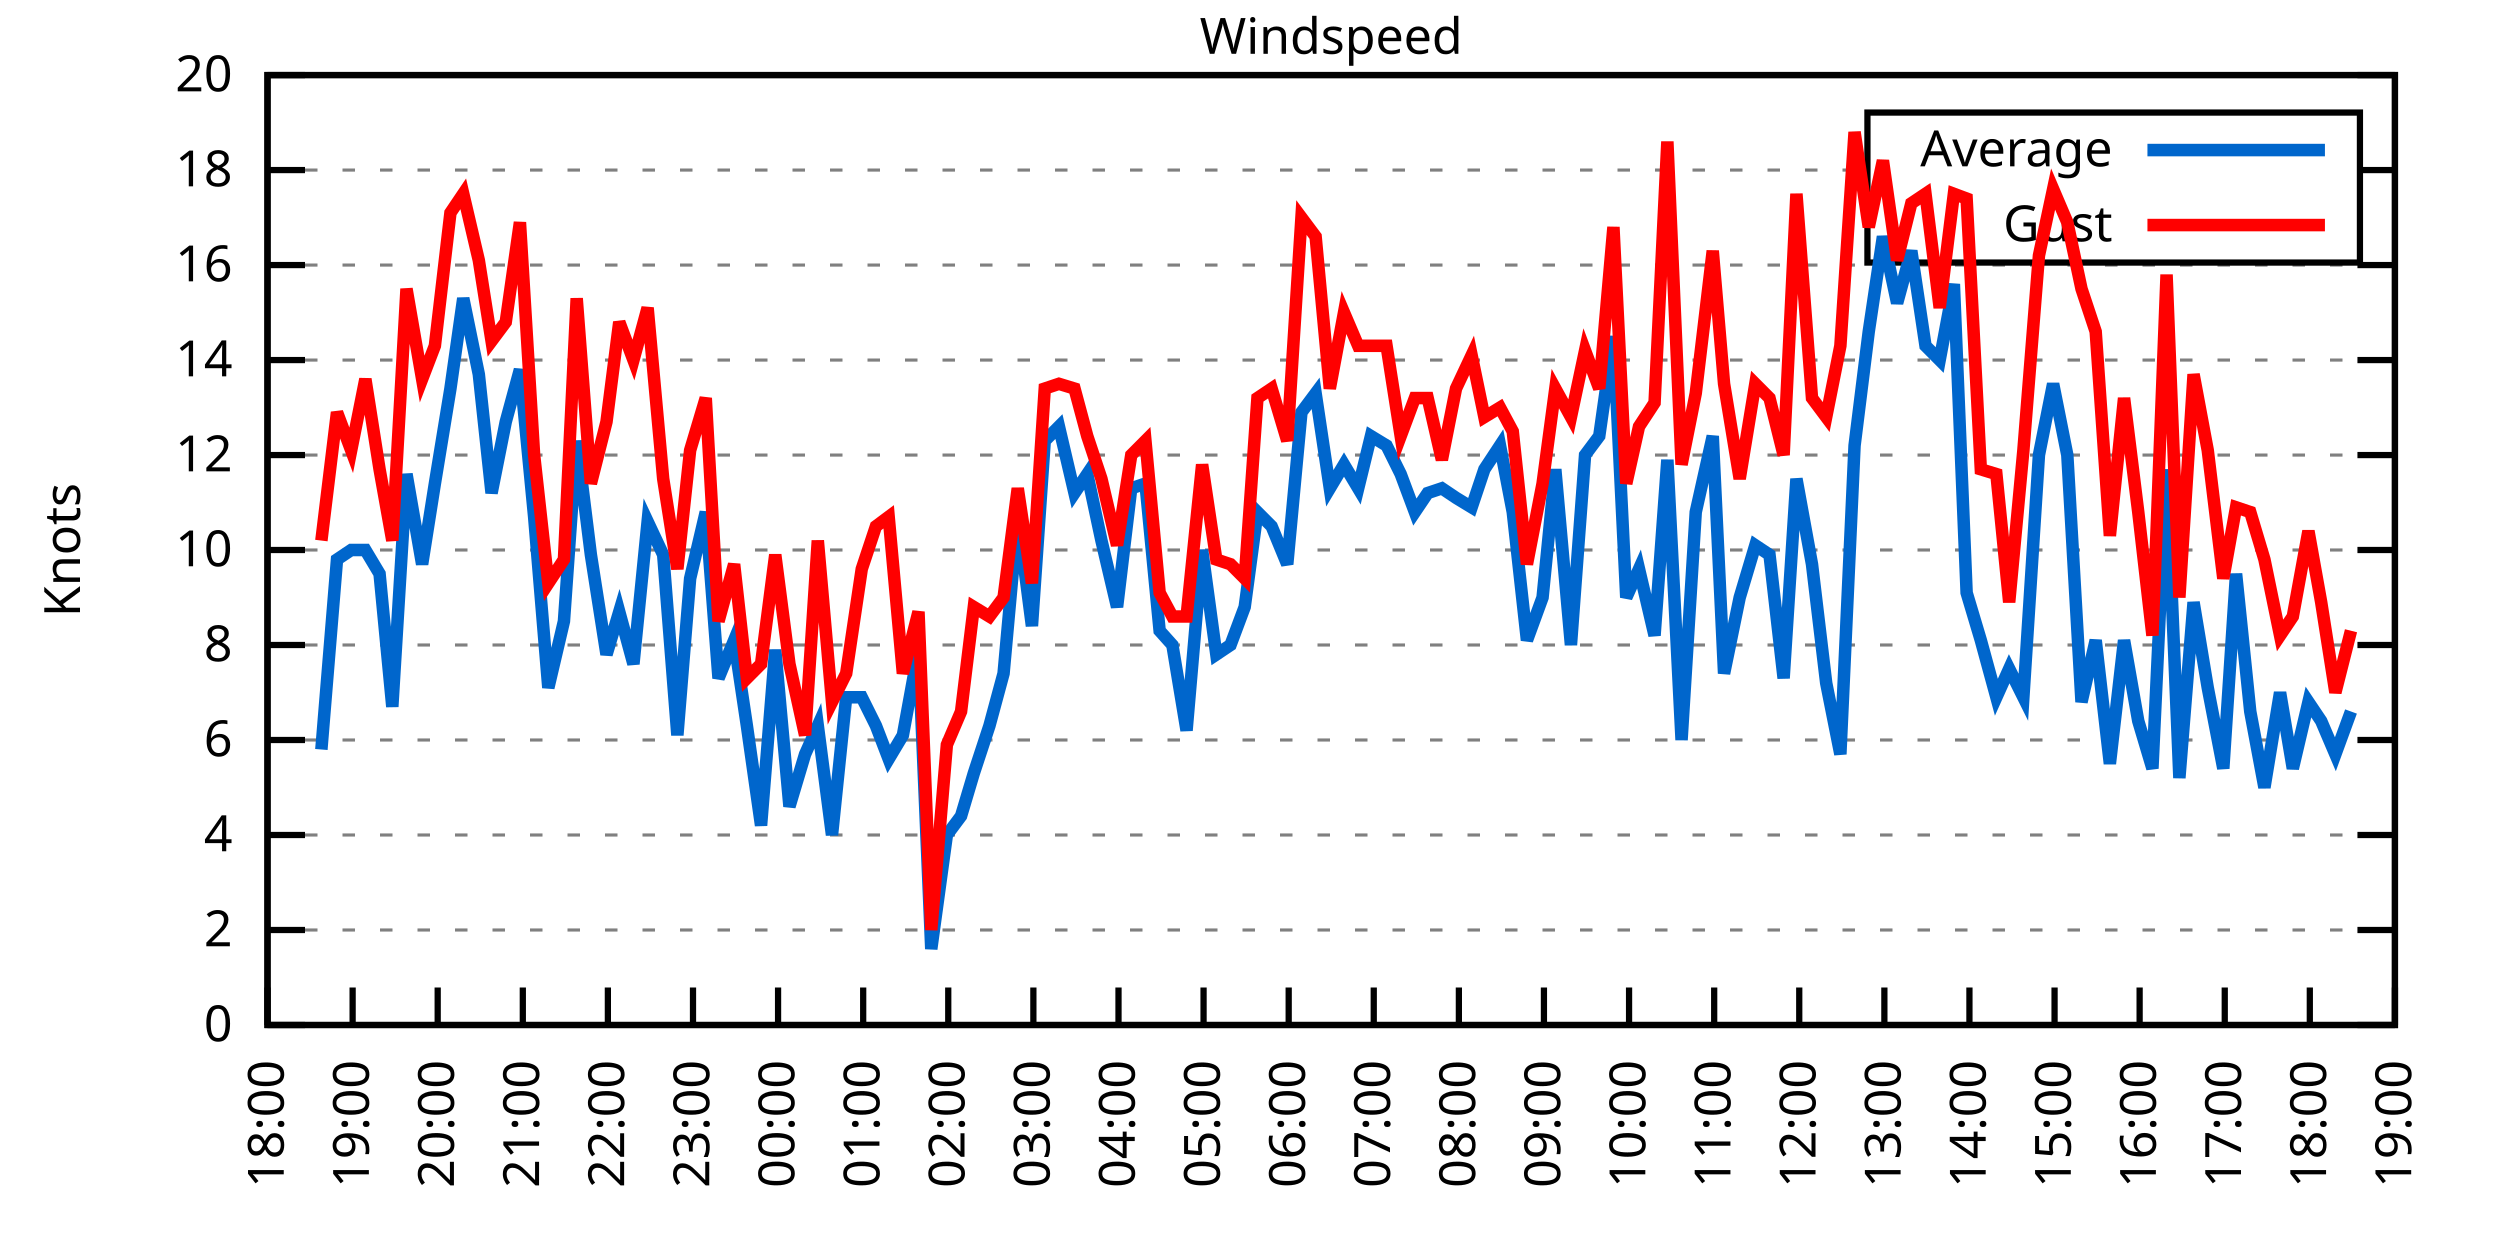
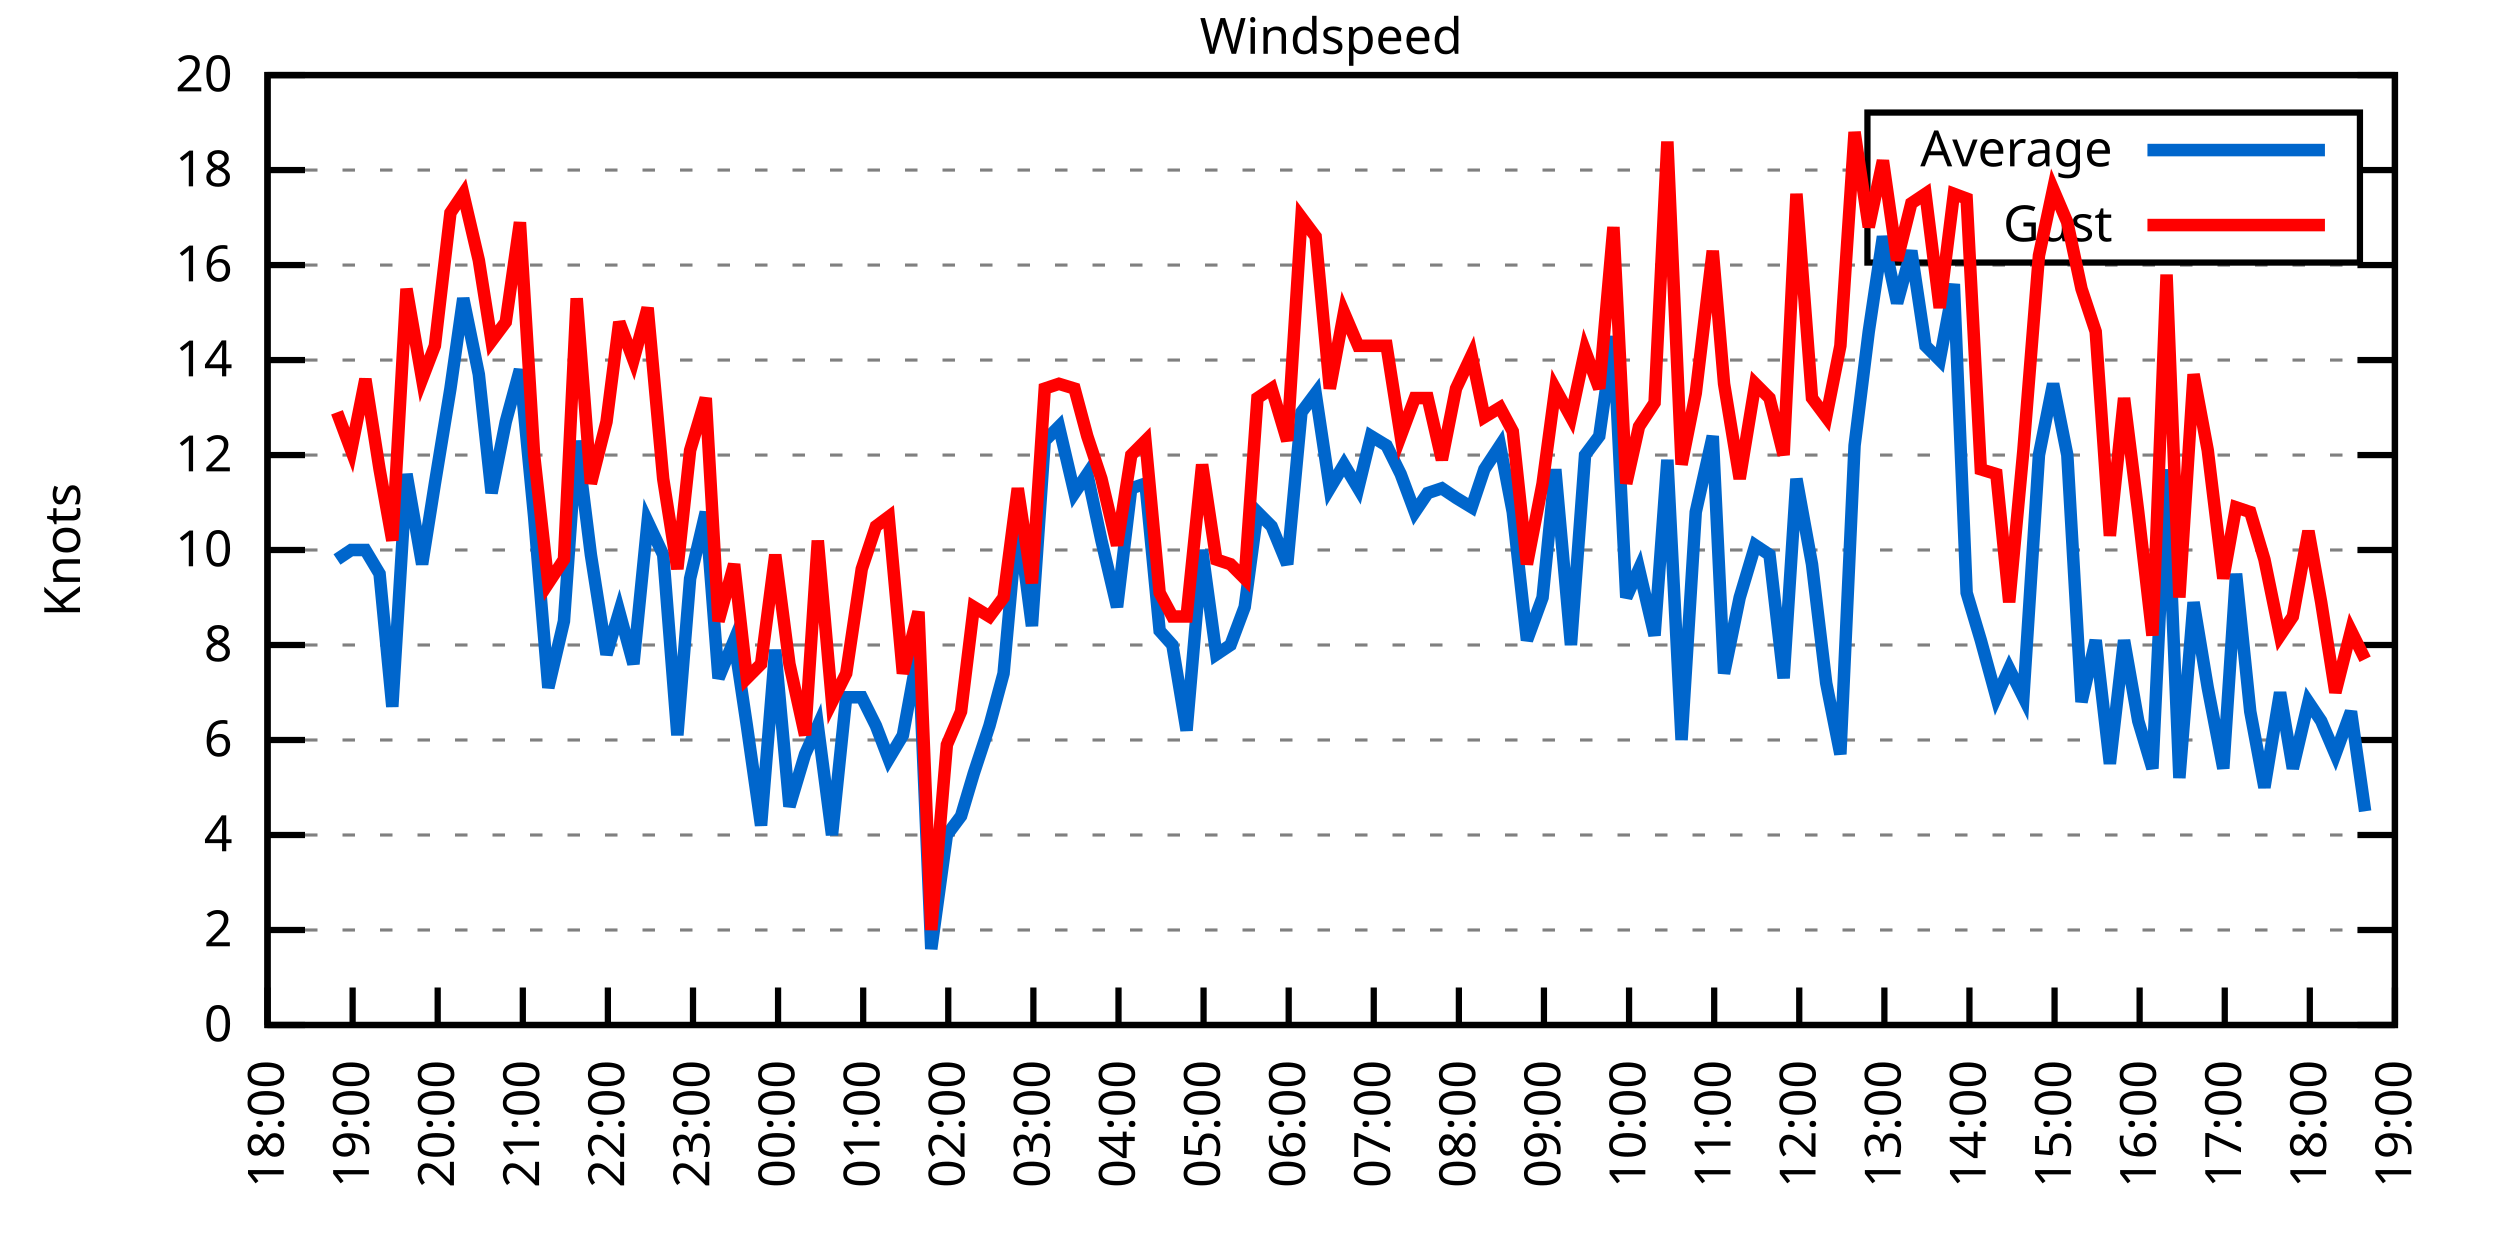
<svg xmlns="http://www.w3.org/2000/svg" xmlns:xlink="http://www.w3.org/1999/xlink" width="400" height="200" viewBox="0 0 400 200">
  <g id="gnuplot_canvas">
    <rect x="0" y="0" width="400" height="200" fill="none" />
    <defs>
      <circle id="gpDot" r="0.5" stroke-width="0.5" stroke="currentColor" />
      <path id="gpPt0" stroke-width="0.333" stroke="currentColor" d="M-1,0 h2 M0,-1 v2" />
      <path id="gpPt1" stroke-width="0.333" stroke="currentColor" d="M-1,-1 L1,1 M1,-1 L-1,1" />
      <path id="gpPt2" stroke-width="0.333" stroke="currentColor" d="M-1,0 L1,0 M0,-1 L0,1 M-1,-1 L1,1 M-1,1 L1,-1" />
      <rect id="gpPt3" stroke-width="0.333" stroke="currentColor" x="-1" y="-1" width="2" height="2" />
      <rect id="gpPt4" stroke-width="0.333" stroke="currentColor" fill="currentColor" x="-1" y="-1" width="2" height="2" />
      <circle id="gpPt5" stroke-width="0.333" stroke="currentColor" cx="0" cy="0" r="1" />
      <use xlink:href="#gpPt5" id="gpPt6" fill="currentColor" stroke="none" />
      <path id="gpPt7" stroke-width="0.333" stroke="currentColor" d="M0,-1.33 L-1.33,0.67 L1.33,0.67 z" />
      <use xlink:href="#gpPt7" id="gpPt8" fill="currentColor" stroke="none" />
      <use xlink:href="#gpPt7" id="gpPt9" stroke="currentColor" transform="rotate(180)" />
      <use xlink:href="#gpPt9" id="gpPt10" fill="currentColor" stroke="none" />
      <use xlink:href="#gpPt3" id="gpPt11" stroke="currentColor" transform="rotate(45)" />
      <use xlink:href="#gpPt11" id="gpPt12" fill="currentColor" stroke="none" />
      <path id="gpPt13" stroke-width="0.333" stroke="currentColor" d="M0,1.330 L1.265,0.411 L0.782,-1.067 L-0.782,-1.076 L-1.265,0.411 z" />
      <use xlink:href="#gpPt13" id="gpPt14" fill="currentColor" stroke="none" />
      <filter id="textbox" filterUnits="objectBoundingBox" x="0" y="0" height="1" width="1">
        <feFlood flood-color="white" flood-opacity="1" result="bgnd" />
        <feComposite in="SourceGraphic" in2="bgnd" operator="atop" />
      </filter>
      <filter id="greybox" filterUnits="objectBoundingBox" x="0" y="0" height="1" width="1">
        <feFlood flood-color="lightgrey" flood-opacity="1" result="grey" />
        <feComposite in="SourceGraphic" in2="grey" operator="atop" />
      </filter>
    </defs>
    <g fill="none" color="white" stroke="currentColor" stroke-width="1.00" stroke-linecap="butt" stroke-linejoin="miter">
</g>
    <g fill="none" color="black" stroke="currentColor" stroke-width="1.00" stroke-linecap="butt" stroke-linejoin="miter">
      <g stroke="none" shape-rendering="crispEdges">
        <polygon fill="rgb(255, 255, 255)" points="42.80,164.00 383.18,164.00 383.18,12.02 42.80,12.02 " />
      </g>
    </g>
    <g fill="none" color="black" stroke="currentColor" stroke-width="1.00" stroke-linecap="butt" stroke-linejoin="miter">
</g>
    <g fill="none" color="black" stroke="black" stroke-width="0.50" stroke-linecap="butt" stroke-linejoin="miter">
</g>
    <g fill="none" color="gray" stroke="currentColor" stroke-width="0.50" stroke-linecap="butt" stroke-linejoin="miter">
      <path stroke="gray" stroke-dasharray="2,4" class="gridline" d="M42.80,164.00 L383.19,164.00  " />
    </g>
    <g fill="none" color="gray" stroke="gray" stroke-width="1.00" stroke-linecap="butt" stroke-linejoin="miter">
</g>
    <g fill="none" color="black" stroke="currentColor" stroke-width="1.00" stroke-linecap="butt" stroke-linejoin="miter">
      <path stroke="black" d="M42.80,164.00 L48.80,164.00 M383.19,164.00 L377.19,164.00  " />
      <g transform="translate(37.20,166.60)" stroke="none" fill="black" font-family="Sans" font-size="8.00" text-anchor="end">
        <text>
          <tspan font-family="Sans"> 0</tspan>
        </text>
      </g>
    </g>
    <g fill="none" color="black" stroke="currentColor" stroke-width="1.00" stroke-linecap="butt" stroke-linejoin="miter">
</g>
    <g fill="none" color="black" stroke="black" stroke-width="0.50" stroke-linecap="butt" stroke-linejoin="miter">
</g>
    <g fill="none" color="gray" stroke="currentColor" stroke-width="0.50" stroke-linecap="butt" stroke-linejoin="miter">
      <path stroke="gray" stroke-dasharray="2,4" class="gridline" d="M42.80,148.80 L383.19,148.80  " />
    </g>
    <g fill="none" color="gray" stroke="gray" stroke-width="1.00" stroke-linecap="butt" stroke-linejoin="miter">
</g>
    <g fill="none" color="black" stroke="currentColor" stroke-width="1.00" stroke-linecap="butt" stroke-linejoin="miter">
      <path stroke="black" d="M42.80,148.80 L48.80,148.80 M383.19,148.80 L377.19,148.80  " />
      <g transform="translate(37.20,151.40)" stroke="none" fill="black" font-family="Sans" font-size="8.00" text-anchor="end">
        <text>
          <tspan font-family="Sans"> 2</tspan>
        </text>
      </g>
    </g>
    <g fill="none" color="black" stroke="currentColor" stroke-width="1.00" stroke-linecap="butt" stroke-linejoin="miter">
</g>
    <g fill="none" color="black" stroke="black" stroke-width="0.50" stroke-linecap="butt" stroke-linejoin="miter">
</g>
    <g fill="none" color="gray" stroke="currentColor" stroke-width="0.50" stroke-linecap="butt" stroke-linejoin="miter">
      <path stroke="gray" stroke-dasharray="2,4" class="gridline" d="M42.80,133.60 L383.19,133.60  " />
    </g>
    <g fill="none" color="gray" stroke="gray" stroke-width="1.00" stroke-linecap="butt" stroke-linejoin="miter">
</g>
    <g fill="none" color="black" stroke="currentColor" stroke-width="1.00" stroke-linecap="butt" stroke-linejoin="miter">
      <path stroke="black" d="M42.80,133.60 L48.80,133.60 M383.19,133.60 L377.19,133.60  " />
      <g transform="translate(37.20,136.20)" stroke="none" fill="black" font-family="Sans" font-size="8.00" text-anchor="end">
        <text>
          <tspan font-family="Sans"> 4</tspan>
        </text>
      </g>
    </g>
    <g fill="none" color="black" stroke="currentColor" stroke-width="1.00" stroke-linecap="butt" stroke-linejoin="miter">
</g>
    <g fill="none" color="black" stroke="black" stroke-width="0.50" stroke-linecap="butt" stroke-linejoin="miter">
</g>
    <g fill="none" color="gray" stroke="currentColor" stroke-width="0.50" stroke-linecap="butt" stroke-linejoin="miter">
      <path stroke="gray" stroke-dasharray="2,4" class="gridline" d="M42.80,118.40 L383.19,118.40  " />
    </g>
    <g fill="none" color="gray" stroke="gray" stroke-width="1.00" stroke-linecap="butt" stroke-linejoin="miter">
</g>
    <g fill="none" color="black" stroke="currentColor" stroke-width="1.00" stroke-linecap="butt" stroke-linejoin="miter">
      <path stroke="black" d="M42.80,118.40 L48.80,118.40 M383.19,118.40 L377.19,118.40  " />
      <g transform="translate(37.20,121.00)" stroke="none" fill="black" font-family="Sans" font-size="8.00" text-anchor="end">
        <text>
          <tspan font-family="Sans"> 6</tspan>
        </text>
      </g>
    </g>
    <g fill="none" color="black" stroke="currentColor" stroke-width="1.00" stroke-linecap="butt" stroke-linejoin="miter">
</g>
    <g fill="none" color="black" stroke="black" stroke-width="0.50" stroke-linecap="butt" stroke-linejoin="miter">
</g>
    <g fill="none" color="gray" stroke="currentColor" stroke-width="0.50" stroke-linecap="butt" stroke-linejoin="miter">
      <path stroke="gray" stroke-dasharray="2,4" class="gridline" d="M42.80,103.20 L383.19,103.20  " />
    </g>
    <g fill="none" color="gray" stroke="gray" stroke-width="1.00" stroke-linecap="butt" stroke-linejoin="miter">
</g>
    <g fill="none" color="black" stroke="currentColor" stroke-width="1.00" stroke-linecap="butt" stroke-linejoin="miter">
      <path stroke="black" d="M42.80,103.20 L48.80,103.20 M383.19,103.20 L377.19,103.20  " />
      <g transform="translate(37.20,105.80)" stroke="none" fill="black" font-family="Sans" font-size="8.00" text-anchor="end">
        <text>
          <tspan font-family="Sans"> 8</tspan>
        </text>
      </g>
    </g>
    <g fill="none" color="black" stroke="currentColor" stroke-width="1.00" stroke-linecap="butt" stroke-linejoin="miter">
</g>
    <g fill="none" color="black" stroke="black" stroke-width="0.50" stroke-linecap="butt" stroke-linejoin="miter">
</g>
    <g fill="none" color="gray" stroke="currentColor" stroke-width="0.50" stroke-linecap="butt" stroke-linejoin="miter">
      <path stroke="gray" stroke-dasharray="2,4" class="gridline" d="M42.80,88.00 L383.19,88.00  " />
    </g>
    <g fill="none" color="gray" stroke="gray" stroke-width="1.00" stroke-linecap="butt" stroke-linejoin="miter">
</g>
    <g fill="none" color="black" stroke="currentColor" stroke-width="1.00" stroke-linecap="butt" stroke-linejoin="miter">
      <path stroke="black" d="M42.80,88.00 L48.80,88.00 M383.19,88.00 L377.19,88.00  " />
      <g transform="translate(37.20,90.60)" stroke="none" fill="black" font-family="Sans" font-size="8.00" text-anchor="end">
        <text>
          <tspan font-family="Sans"> 10</tspan>
        </text>
      </g>
    </g>
    <g fill="none" color="black" stroke="currentColor" stroke-width="1.00" stroke-linecap="butt" stroke-linejoin="miter">
</g>
    <g fill="none" color="black" stroke="black" stroke-width="0.50" stroke-linecap="butt" stroke-linejoin="miter">
</g>
    <g fill="none" color="gray" stroke="currentColor" stroke-width="0.50" stroke-linecap="butt" stroke-linejoin="miter">
      <path stroke="gray" stroke-dasharray="2,4" class="gridline" d="M42.80,72.81 L383.19,72.81  " />
    </g>
    <g fill="none" color="gray" stroke="gray" stroke-width="1.00" stroke-linecap="butt" stroke-linejoin="miter">
</g>
    <g fill="none" color="black" stroke="currentColor" stroke-width="1.00" stroke-linecap="butt" stroke-linejoin="miter">
      <path stroke="black" d="M42.80,72.81 L48.80,72.81 M383.19,72.81 L377.19,72.81  " />
      <g transform="translate(37.20,75.41)" stroke="none" fill="black" font-family="Sans" font-size="8.00" text-anchor="end">
        <text>
          <tspan font-family="Sans"> 12</tspan>
        </text>
      </g>
    </g>
    <g fill="none" color="black" stroke="currentColor" stroke-width="1.00" stroke-linecap="butt" stroke-linejoin="miter">
</g>
    <g fill="none" color="black" stroke="black" stroke-width="0.50" stroke-linecap="butt" stroke-linejoin="miter">
</g>
    <g fill="none" color="gray" stroke="currentColor" stroke-width="0.50" stroke-linecap="butt" stroke-linejoin="miter">
      <path stroke="gray" stroke-dasharray="2,4" class="gridline" d="M42.80,57.61 L383.19,57.61  " />
    </g>
    <g fill="none" color="gray" stroke="gray" stroke-width="1.00" stroke-linecap="butt" stroke-linejoin="miter">
</g>
    <g fill="none" color="black" stroke="currentColor" stroke-width="1.00" stroke-linecap="butt" stroke-linejoin="miter">
      <path stroke="black" d="M42.80,57.61 L48.80,57.61 M383.19,57.61 L377.19,57.61  " />
      <g transform="translate(37.20,60.21)" stroke="none" fill="black" font-family="Sans" font-size="8.00" text-anchor="end">
        <text>
          <tspan font-family="Sans"> 14</tspan>
        </text>
      </g>
    </g>
    <g fill="none" color="black" stroke="currentColor" stroke-width="1.00" stroke-linecap="butt" stroke-linejoin="miter">
</g>
    <g fill="none" color="black" stroke="black" stroke-width="0.50" stroke-linecap="butt" stroke-linejoin="miter">
</g>
    <g fill="none" color="gray" stroke="currentColor" stroke-width="0.50" stroke-linecap="butt" stroke-linejoin="miter">
      <path stroke="gray" stroke-dasharray="2,4" class="gridline" d="M42.80,42.41 L383.19,42.41  " />
    </g>
    <g fill="none" color="gray" stroke="gray" stroke-width="1.00" stroke-linecap="butt" stroke-linejoin="miter">
</g>
    <g fill="none" color="black" stroke="currentColor" stroke-width="1.00" stroke-linecap="butt" stroke-linejoin="miter">
      <path stroke="black" d="M42.80,42.41 L48.80,42.41 M383.19,42.41 L377.19,42.41  " />
      <g transform="translate(37.20,45.01)" stroke="none" fill="black" font-family="Sans" font-size="8.00" text-anchor="end">
        <text>
          <tspan font-family="Sans"> 16</tspan>
        </text>
      </g>
    </g>
    <g fill="none" color="black" stroke="currentColor" stroke-width="1.00" stroke-linecap="butt" stroke-linejoin="miter">
</g>
    <g fill="none" color="black" stroke="black" stroke-width="0.50" stroke-linecap="butt" stroke-linejoin="miter">
</g>
    <g fill="none" color="gray" stroke="currentColor" stroke-width="0.50" stroke-linecap="butt" stroke-linejoin="miter">
      <path stroke="gray" stroke-dasharray="2,4" class="gridline" d="M42.80,27.21 L298.79,27.21 M377.59,27.21 L383.19,27.21  " />
    </g>
    <g fill="none" color="gray" stroke="gray" stroke-width="1.00" stroke-linecap="butt" stroke-linejoin="miter">
</g>
    <g fill="none" color="black" stroke="currentColor" stroke-width="1.00" stroke-linecap="butt" stroke-linejoin="miter">
      <path stroke="black" d="M42.80,27.21 L48.80,27.21 M383.19,27.21 L377.19,27.21  " />
      <g transform="translate(37.20,29.81)" stroke="none" fill="black" font-family="Sans" font-size="8.00" text-anchor="end">
        <text>
          <tspan font-family="Sans"> 18</tspan>
        </text>
      </g>
    </g>
    <g fill="none" color="black" stroke="currentColor" stroke-width="1.00" stroke-linecap="butt" stroke-linejoin="miter">
</g>
    <g fill="none" color="black" stroke="black" stroke-width="0.50" stroke-linecap="butt" stroke-linejoin="miter">
</g>
    <g fill="none" color="gray" stroke="currentColor" stroke-width="0.50" stroke-linecap="butt" stroke-linejoin="miter">
      <path stroke="gray" stroke-dasharray="2,4" class="gridline" d="M42.80,12.01 L383.19,12.01  " />
    </g>
    <g fill="none" color="gray" stroke="gray" stroke-width="1.00" stroke-linecap="butt" stroke-linejoin="miter">
</g>
    <g fill="none" color="black" stroke="currentColor" stroke-width="1.00" stroke-linecap="butt" stroke-linejoin="miter">
      <path stroke="black" d="M42.80,12.01 L48.80,12.01 M383.19,12.01 L377.19,12.01  " />
      <g transform="translate(37.20,14.61)" stroke="none" fill="black" font-family="Sans" font-size="8.00" text-anchor="end">
        <text>
          <tspan font-family="Sans"> 20</tspan>
        </text>
      </g>
    </g>
    <g fill="none" color="black" stroke="currentColor" stroke-width="1.00" stroke-linecap="butt" stroke-linejoin="miter">
      <path stroke="black" d="M42.80,164.00 L42.80,158.00  " />
      <g transform="translate(45.40,169.60) rotate(270.00)" stroke="none" fill="black" font-family="Sans" font-size="8.00" text-anchor="end">
        <text>
          <tspan font-family="Sans">18:00</tspan>
        </text>
      </g>
    </g>
    <g fill="none" color="black" stroke="currentColor" stroke-width="1.00" stroke-linecap="butt" stroke-linejoin="miter">
      <path stroke="black" d="M56.42,164.00 L56.42,158.00  " />
      <g transform="translate(59.02,169.60) rotate(270.00)" stroke="none" fill="black" font-family="Sans" font-size="8.00" text-anchor="end">
        <text>
          <tspan font-family="Sans">19:00</tspan>
        </text>
      </g>
    </g>
    <g fill="none" color="black" stroke="currentColor" stroke-width="1.00" stroke-linecap="butt" stroke-linejoin="miter">
      <path stroke="black" d="M70.03,164.00 L70.03,158.00  " />
      <g transform="translate(72.63,169.60) rotate(270.00)" stroke="none" fill="black" font-family="Sans" font-size="8.00" text-anchor="end">
        <text>
          <tspan font-family="Sans">20:00</tspan>
        </text>
      </g>
    </g>
    <g fill="none" color="black" stroke="currentColor" stroke-width="1.00" stroke-linecap="butt" stroke-linejoin="miter">
      <path stroke="black" d="M83.65,164.00 L83.65,158.00  " />
      <g transform="translate(86.25,169.60) rotate(270.00)" stroke="none" fill="black" font-family="Sans" font-size="8.00" text-anchor="end">
        <text>
          <tspan font-family="Sans">21:00</tspan>
        </text>
      </g>
    </g>
    <g fill="none" color="black" stroke="currentColor" stroke-width="1.00" stroke-linecap="butt" stroke-linejoin="miter">
      <path stroke="black" d="M97.26,164.00 L97.26,158.00  " />
      <g transform="translate(99.86,169.60) rotate(270.00)" stroke="none" fill="black" font-family="Sans" font-size="8.00" text-anchor="end">
        <text>
          <tspan font-family="Sans">22:00</tspan>
        </text>
      </g>
    </g>
    <g fill="none" color="black" stroke="currentColor" stroke-width="1.00" stroke-linecap="butt" stroke-linejoin="miter">
      <path stroke="black" d="M110.88,164.00 L110.88,158.00  " />
      <g transform="translate(113.48,169.60) rotate(270.00)" stroke="none" fill="black" font-family="Sans" font-size="8.00" text-anchor="end">
        <text>
          <tspan font-family="Sans">23:00</tspan>
        </text>
      </g>
    </g>
    <g fill="none" color="black" stroke="currentColor" stroke-width="1.00" stroke-linecap="butt" stroke-linejoin="miter">
      <path stroke="black" d="M124.49,164.00 L124.49,158.00  " />
      <g transform="translate(127.09,169.60) rotate(270.00)" stroke="none" fill="black" font-family="Sans" font-size="8.00" text-anchor="end">
        <text>
          <tspan font-family="Sans">00:00</tspan>
        </text>
      </g>
    </g>
    <g fill="none" color="black" stroke="currentColor" stroke-width="1.00" stroke-linecap="butt" stroke-linejoin="miter">
      <path stroke="black" d="M138.11,164.00 L138.11,158.00  " />
      <g transform="translate(140.71,169.60) rotate(270.00)" stroke="none" fill="black" font-family="Sans" font-size="8.00" text-anchor="end">
        <text>
          <tspan font-family="Sans">01:00</tspan>
        </text>
      </g>
    </g>
    <g fill="none" color="black" stroke="currentColor" stroke-width="1.00" stroke-linecap="butt" stroke-linejoin="miter">
      <path stroke="black" d="M151.72,164.00 L151.72,158.00  " />
      <g transform="translate(154.32,169.60) rotate(270.00)" stroke="none" fill="black" font-family="Sans" font-size="8.00" text-anchor="end">
        <text>
          <tspan font-family="Sans">02:00</tspan>
        </text>
      </g>
    </g>
    <g fill="none" color="black" stroke="currentColor" stroke-width="1.00" stroke-linecap="butt" stroke-linejoin="miter">
      <path stroke="black" d="M165.34,164.00 L165.34,158.00  " />
      <g transform="translate(167.94,169.60) rotate(270.00)" stroke="none" fill="black" font-family="Sans" font-size="8.00" text-anchor="end">
        <text>
          <tspan font-family="Sans">03:00</tspan>
        </text>
      </g>
    </g>
    <g fill="none" color="black" stroke="currentColor" stroke-width="1.00" stroke-linecap="butt" stroke-linejoin="miter">
      <path stroke="black" d="M178.96,164.00 L178.96,158.00  " />
      <g transform="translate(181.56,169.60) rotate(270.00)" stroke="none" fill="black" font-family="Sans" font-size="8.00" text-anchor="end">
        <text>
          <tspan font-family="Sans">04:00</tspan>
        </text>
      </g>
    </g>
    <g fill="none" color="black" stroke="currentColor" stroke-width="1.00" stroke-linecap="butt" stroke-linejoin="miter">
      <path stroke="black" d="M192.57,164.00 L192.57,158.00  " />
      <g transform="translate(195.17,169.60) rotate(270.00)" stroke="none" fill="black" font-family="Sans" font-size="8.00" text-anchor="end">
        <text>
          <tspan font-family="Sans">05:00</tspan>
        </text>
      </g>
    </g>
    <g fill="none" color="black" stroke="currentColor" stroke-width="1.00" stroke-linecap="butt" stroke-linejoin="miter">
      <path stroke="black" d="M206.19,164.00 L206.19,158.00  " />
      <g transform="translate(208.79,169.60) rotate(270.00)" stroke="none" fill="black" font-family="Sans" font-size="8.00" text-anchor="end">
        <text>
          <tspan font-family="Sans">06:00</tspan>
        </text>
      </g>
    </g>
    <g fill="none" color="black" stroke="currentColor" stroke-width="1.00" stroke-linecap="butt" stroke-linejoin="miter">
      <path stroke="black" d="M219.80,164.00 L219.80,158.00  " />
      <g transform="translate(222.40,169.60) rotate(270.00)" stroke="none" fill="black" font-family="Sans" font-size="8.00" text-anchor="end">
        <text>
          <tspan font-family="Sans">07:00</tspan>
        </text>
      </g>
    </g>
    <g fill="none" color="black" stroke="currentColor" stroke-width="1.00" stroke-linecap="butt" stroke-linejoin="miter">
      <path stroke="black" d="M233.42,164.00 L233.42,158.00  " />
      <g transform="translate(236.02,169.60) rotate(270.00)" stroke="none" fill="black" font-family="Sans" font-size="8.00" text-anchor="end">
        <text>
          <tspan font-family="Sans">08:00</tspan>
        </text>
      </g>
    </g>
    <g fill="none" color="black" stroke="currentColor" stroke-width="1.00" stroke-linecap="butt" stroke-linejoin="miter">
      <path stroke="black" d="M247.03,164.00 L247.03,158.00  " />
      <g transform="translate(249.63,169.60) rotate(270.00)" stroke="none" fill="black" font-family="Sans" font-size="8.00" text-anchor="end">
        <text>
          <tspan font-family="Sans">09:00</tspan>
        </text>
      </g>
    </g>
    <g fill="none" color="black" stroke="currentColor" stroke-width="1.00" stroke-linecap="butt" stroke-linejoin="miter">
      <path stroke="black" d="M260.65,164.00 L260.65,158.00  " />
      <g transform="translate(263.25,169.60) rotate(270.00)" stroke="none" fill="black" font-family="Sans" font-size="8.00" text-anchor="end">
        <text>
          <tspan font-family="Sans">10:00</tspan>
        </text>
      </g>
    </g>
    <g fill="none" color="black" stroke="currentColor" stroke-width="1.00" stroke-linecap="butt" stroke-linejoin="miter">
      <path stroke="black" d="M274.27,164.00 L274.27,158.00  " />
      <g transform="translate(276.87,169.60) rotate(270.00)" stroke="none" fill="black" font-family="Sans" font-size="8.00" text-anchor="end">
        <text>
          <tspan font-family="Sans">11:00</tspan>
        </text>
      </g>
    </g>
    <g fill="none" color="black" stroke="currentColor" stroke-width="1.00" stroke-linecap="butt" stroke-linejoin="miter">
      <path stroke="black" d="M287.88,164.00 L287.88,158.00  " />
      <g transform="translate(290.48,169.60) rotate(270.00)" stroke="none" fill="black" font-family="Sans" font-size="8.00" text-anchor="end">
        <text>
          <tspan font-family="Sans">12:00</tspan>
        </text>
      </g>
    </g>
    <g fill="none" color="black" stroke="currentColor" stroke-width="1.00" stroke-linecap="butt" stroke-linejoin="miter">
      <path stroke="black" d="M301.50,164.00 L301.50,158.00  " />
      <g transform="translate(304.10,169.60) rotate(270.00)" stroke="none" fill="black" font-family="Sans" font-size="8.00" text-anchor="end">
        <text>
          <tspan font-family="Sans">13:00</tspan>
        </text>
      </g>
    </g>
    <g fill="none" color="black" stroke="currentColor" stroke-width="1.00" stroke-linecap="butt" stroke-linejoin="miter">
      <path stroke="black" d="M315.11,164.00 L315.11,158.00  " />
      <g transform="translate(317.71,169.60) rotate(270.00)" stroke="none" fill="black" font-family="Sans" font-size="8.00" text-anchor="end">
        <text>
          <tspan font-family="Sans">14:00</tspan>
        </text>
      </g>
    </g>
    <g fill="none" color="black" stroke="currentColor" stroke-width="1.00" stroke-linecap="butt" stroke-linejoin="miter">
      <path stroke="black" d="M328.73,164.00 L328.73,158.00  " />
      <g transform="translate(331.33,169.60) rotate(270.00)" stroke="none" fill="black" font-family="Sans" font-size="8.00" text-anchor="end">
        <text>
          <tspan font-family="Sans">15:00</tspan>
        </text>
      </g>
    </g>
    <g fill="none" color="black" stroke="currentColor" stroke-width="1.00" stroke-linecap="butt" stroke-linejoin="miter">
      <path stroke="black" d="M342.34,164.00 L342.34,158.00  " />
      <g transform="translate(344.94,169.60) rotate(270.00)" stroke="none" fill="black" font-family="Sans" font-size="8.00" text-anchor="end">
        <text>
          <tspan font-family="Sans">16:00</tspan>
        </text>
      </g>
    </g>
    <g fill="none" color="black" stroke="currentColor" stroke-width="1.00" stroke-linecap="butt" stroke-linejoin="miter">
      <path stroke="black" d="M355.96,164.00 L355.96,158.00  " />
      <g transform="translate(358.56,169.60) rotate(270.00)" stroke="none" fill="black" font-family="Sans" font-size="8.00" text-anchor="end">
        <text>
          <tspan font-family="Sans">17:00</tspan>
        </text>
      </g>
    </g>
    <g fill="none" color="black" stroke="currentColor" stroke-width="1.00" stroke-linecap="butt" stroke-linejoin="miter">
      <path stroke="black" d="M369.57,164.00 L369.57,158.00  " />
      <g transform="translate(372.17,169.60) rotate(270.00)" stroke="none" fill="black" font-family="Sans" font-size="8.00" text-anchor="end">
        <text>
          <tspan font-family="Sans">18:00</tspan>
        </text>
      </g>
    </g>
    <g fill="none" color="black" stroke="currentColor" stroke-width="1.00" stroke-linecap="butt" stroke-linejoin="miter">
      <path stroke="black" d="M383.19,164.00 L383.19,158.00  " />
      <g transform="translate(385.79,169.60) rotate(270.00)" stroke="none" fill="black" font-family="Sans" font-size="8.00" text-anchor="end">
        <text>
          <tspan font-family="Sans">19:00</tspan>
        </text>
      </g>
    </g>
    <g fill="none" color="black" stroke="currentColor" stroke-width="1.00" stroke-linecap="butt" stroke-linejoin="miter">
</g>
    <g fill="none" color="black" stroke="currentColor" stroke-width="1.00" stroke-linecap="butt" stroke-linejoin="miter">
      <path stroke="black" d="M42.80,12.01 L42.80,164.00 L383.19,164.00 L383.19,12.01 L42.80,12.01 Z  " />
    </g>
    <g fill="none" color="black" stroke="currentColor" stroke-width="1.00" stroke-linecap="butt" stroke-linejoin="miter">
</g>
    <g fill="none" color="black" stroke="currentColor" stroke-width="1.00" stroke-linecap="butt" stroke-linejoin="miter">
      <path stroke="black" d="M298.79,42.01 L298.79,18.01 L377.59,18.01 L377.59,42.01 L298.79,42.01 Z  " />
    </g>
    <g id="Windspeed_plot_1">
      <g fill="none" color="white" stroke="black" stroke-width="2.00" stroke-linecap="butt" stroke-linejoin="miter">
</g>
      <g fill="none" color="black" stroke="currentColor" stroke-width="2.00" stroke-linecap="butt" stroke-linejoin="miter">
        <g transform="translate(337.99,26.61)" stroke="none" fill="black" font-family="Sans" font-size="8.00" text-anchor="end">
          <text>
            <tspan font-family="Sans">Average</tspan>
          </text>
        </g>
      </g>
      <g fill="none" color="black" stroke="currentColor" stroke-width="2.00" stroke-linecap="butt" stroke-linejoin="miter">
-         <path stroke="rgb(  0, 102, 204)" d="M343.59,24.01 L371.99,24.01 M51.42,119.92 L53.92,89.52 L56.19,88.00 L58.46,88.00 L60.73,91.80 L62.77,113.08   L65.04,75.85 L67.54,90.28 L69.58,77.37 L72.07,62.17 L74.12,47.73 L76.61,59.89 L78.65,78.89 L80.92,67.49   L83.19,59.13 L85.46,82.69 L87.73,110.04 L90.23,99.40 L92.27,70.53 L94.54,88.76 L97.04,104.72 L99.08,97.88   L101.35,106.24 L103.62,83.45 L106.11,88.76 L108.38,117.64 L110.42,92.56 L112.92,81.93 L114.96,108.52 L117.46,102.44   L119.50,116.12 L121.77,132.08 L124.04,103.96 L126.31,129.04 L128.81,120.68 L130.85,116.12 L133.12,133.60 L135.39,111.56   L137.88,111.56 L140.15,116.12 L142.19,121.44 L144.46,117.64 L146.96,103.96 L149.00,151.84 L151.50,133.60 L153.77,130.56   L155.81,123.72 L158.31,116.12 L160.57,107.76 L162.84,82.69 L165.11,100.16 L167.16,70.53 L169.43,68.25 L171.92,78.89   L173.96,75.85 L176.23,86.49 L178.73,97.12 L181.00,78.13 L183.27,77.37 L185.54,100.92 L187.58,103.20 L189.85,116.88   L192.34,88.00 L194.61,104.72 L196.88,103.20 L199.15,97.12 L201.19,81.93 L203.46,84.21 L205.96,90.28 L208.23,65.97   L210.50,62.93 L212.77,78.13 L215.04,74.33 L217.31,78.13 L219.35,69.77 L221.85,71.29 L224.11,75.85 L226.38,81.93   L228.43,78.89 L230.70,78.13 L232.96,79.65 L235.46,81.17 L237.50,75.09 L240.00,71.29 L242.04,81.93 L244.31,102.44   L246.81,95.60 L248.85,75.09 L251.35,103.20 L253.61,72.81 L255.88,69.77 L258.15,53.81 L260.20,95.60 L262.24,91.04   L264.73,101.68 L266.78,73.57 L269.05,118.40 L271.32,81.93 L274.04,69.77 L275.85,107.76 L278.35,95.60 L280.85,87.25   L283.12,88.76 L285.38,108.52 L287.43,76.61 L289.92,90.28 L292.19,109.28 L294.46,120.68 L296.73,71.29 L299.00,53.05   L301.27,37.85 L303.54,48.49 L305.81,40.13 L308.08,55.33 L310.35,57.61 L312.62,45.45 L314.66,94.84 L316.93,102.44   L319.42,111.56 L321.47,107.00 L323.74,111.56 L326.23,72.81 L328.50,61.41 L330.77,72.81 L333.04,112.32 L335.31,102.44   L337.58,122.20 L339.85,102.44 L342.12,115.36 L344.39,122.96 L346.65,75.09 L348.70,124.48 L350.97,96.36 L353.24,110.04   L355.73,122.96 L357.77,91.80 L360.04,113.84 L362.31,126.00 L364.81,110.80 L366.85,122.96 L369.35,112.32 L371.39,115.36   L373.66,120.68 L376.16,113.84  " />
+         <path stroke="rgb(  0, 102, 204)" d="M343.59,24.01 L371.99,24.01 M53.92,89.52 L56.19,88.00 L58.46,88.00 L60.73,91.80 L62.77,113.08 L65.04,75.85   L67.54,90.28 L69.58,77.37 L72.07,62.17 L74.12,47.73 L76.61,59.89 L78.65,78.89 L80.92,67.49 L83.19,59.13   L85.46,82.69 L87.73,110.04 L90.23,99.40 L92.27,70.53 L94.54,88.76 L97.04,104.72 L99.08,97.88 L101.35,106.24   L103.62,83.45 L106.11,88.76 L108.38,117.64 L110.42,92.56 L112.92,81.93 L114.96,108.52 L117.46,102.44 L119.50,116.12   L121.77,132.08 L124.04,103.96 L126.31,129.04 L128.81,120.68 L130.85,116.12 L133.12,133.60 L135.39,111.56 L137.88,111.56   L140.15,116.12 L142.19,121.44 L144.46,117.64 L146.96,103.96 L149.00,151.84 L151.50,133.60 L153.77,130.56 L155.81,123.72   L158.31,116.12 L160.57,107.76 L162.84,82.69 L165.11,100.16 L167.16,70.53 L169.43,68.25 L171.92,78.89 L173.96,75.85   L176.23,86.49 L178.73,97.12 L181.00,78.13 L183.27,77.37 L185.54,100.92 L187.58,103.20 L189.85,116.88 L192.34,88.00   L194.61,104.72 L196.88,103.20 L199.15,97.12 L201.19,81.93 L203.46,84.21 L205.96,90.28 L208.23,65.97 L210.50,62.93   L212.77,78.13 L215.04,74.33 L217.31,78.13 L219.35,69.77 L221.85,71.29 L224.11,75.85 L226.38,81.93 L228.43,78.89   L230.70,78.13 L232.96,79.65 L235.46,81.17 L237.50,75.09 L240.00,71.29 L242.04,81.93 L244.31,102.44 L246.81,95.60   L248.85,75.09 L251.35,103.20 L253.61,72.81 L255.88,69.77 L258.15,53.81 L260.20,95.60 L262.24,91.04 L264.73,101.68   L266.78,73.57 L269.05,118.40 L271.32,81.93 L274.04,69.77 L275.85,107.76 L278.35,95.60 L280.85,87.25 L283.12,88.76   L285.38,108.52 L287.43,76.61 L289.92,90.28 L292.19,109.28 L294.46,120.68 L296.73,71.29 L299.00,53.05 L301.27,37.85   L303.54,48.49 L305.81,40.13 L308.08,55.33 L310.35,57.61 L312.62,45.45 L314.66,94.84 L316.93,102.44 L319.42,111.56   L321.47,107.00 L323.74,111.56 L326.23,72.81 L328.50,61.41 L330.77,72.81 L333.04,112.32 L335.31,102.44 L337.58,122.20   L339.85,102.44 L342.12,115.36 L344.39,122.96 L346.65,75.09 L348.70,124.48 L350.97,96.36 L353.24,110.04 L355.73,122.96   L357.77,91.80 L360.04,113.84 L362.31,126.00 L364.81,110.80 L366.85,122.96 L369.35,112.32 L371.39,115.36 L373.66,120.68   L376.16,113.84 L378.42,129.80  " />
      </g>
    </g>
    <g id="Windspeed_plot_2">
      <g fill="none" color="black" stroke="currentColor" stroke-width="2.00" stroke-linecap="butt" stroke-linejoin="miter">
        <g transform="translate(337.99,38.61)" stroke="none" fill="black" font-family="Sans" font-size="8.00" text-anchor="end">
          <text>
            <tspan font-family="Sans">Gust</tspan>
          </text>
        </g>
      </g>
      <g fill="none" color="black" stroke="currentColor" stroke-width="2.00" stroke-linecap="butt" stroke-linejoin="miter">
-         <path stroke="rgb(255,   0,   0)" d="M343.59,36.01 L371.99,36.01 M51.42,86.49 L53.92,65.97 L56.19,72.05 L58.46,60.65 L60.73,75.09 L62.77,86.49   L65.04,46.21 L67.54,60.65 L69.58,55.33 L72.07,34.05 L74.12,31.01 L76.61,41.65 L78.65,54.57 L80.92,51.53   L83.19,35.57 L85.46,72.81 L87.73,93.32 L90.23,89.52 L92.27,47.73 L94.54,77.37 L97.04,67.49 L99.08,51.53   L101.35,57.61 L103.62,49.25 L106.11,76.61 L108.38,91.04 L110.42,72.05 L112.92,63.69 L114.96,99.40 L117.46,90.28   L119.50,108.52 L121.77,106.24 L124.04,88.76 L126.31,106.24 L128.81,117.64 L130.85,86.49 L133.12,112.32 L135.39,107.76   L137.88,91.04 L140.15,84.21 L142.19,82.69 L144.46,107.76 L146.96,97.88 L149.00,148.80 L151.50,119.16 L153.77,113.84   L155.81,97.12 L158.31,98.64 L160.57,95.60 L162.84,78.13 L165.11,93.32 L167.16,62.17 L169.43,61.41 L171.92,62.17   L173.96,69.77 L176.23,76.61 L178.73,87.25 L181.00,72.81 L183.27,70.53 L185.54,94.84 L187.58,98.64 L189.85,98.64   L192.34,74.33 L194.61,89.52 L196.88,90.28 L199.15,92.56 L201.19,63.69 L203.46,62.17 L205.96,70.53 L208.23,34.81   L210.50,37.85 L212.77,62.17 L215.04,50.01 L217.31,55.33 L219.35,55.33 L221.85,55.33 L224.11,69.77 L226.38,63.69   L228.43,63.69 L230.70,73.57 L232.96,62.17 L235.46,56.85 L237.50,66.73 L240.00,65.21 L242.04,69.01 L244.31,90.28   L246.81,77.37 L248.85,62.17 L251.35,66.73 L253.61,56.09 L255.88,62.17 L258.15,36.33 L260.20,77.37 L262.24,68.25   L264.73,64.45 L266.78,22.65 L269.05,74.33 L271.32,62.93 L274.04,40.13 L275.85,61.41 L278.35,76.61 L280.85,61.41   L283.12,63.69 L285.38,72.81 L287.43,31.01 L289.92,63.69 L292.19,66.73 L294.46,55.33 L296.73,21.13 L299.00,36.33   L301.27,25.69 L303.54,41.65 L305.81,32.53 L308.08,31.01 L310.35,49.25 L312.62,31.01 L314.66,31.77 L316.93,75.09   L319.42,75.85 L321.47,96.36 L323.74,72.05 L326.23,40.89 L328.50,30.25 L330.77,35.57 L333.04,46.21 L335.31,53.05   L337.58,85.73 L339.85,63.69 L342.12,81.93 L344.39,101.68 L346.65,43.93 L348.70,95.60 L350.97,59.89 L353.24,72.05   L355.73,92.56 L357.77,81.17 L360.04,81.93 L362.31,89.52 L364.81,101.68 L366.85,98.64 L369.35,84.97 L371.39,96.36   L373.66,110.80 L376.16,100.92  " />
+         <path stroke="rgb(255,   0,   0)" d="M343.59,36.01 L371.99,36.01 M53.92,65.97 L56.19,72.05 L58.46,60.65 L60.73,75.09 L62.77,86.49 L65.04,46.21   L67.54,60.65 L69.58,55.33 L72.07,34.05 L74.12,31.01 L76.61,41.65 L78.65,54.57 L80.92,51.53 L83.19,35.57   L85.46,72.81 L87.73,93.32 L90.23,89.52 L92.27,47.73 L94.54,77.37 L97.04,67.49 L99.08,51.53 L101.35,57.61   L103.62,49.25 L106.11,76.61 L108.38,91.04 L110.42,72.05 L112.92,63.69 L114.96,99.40 L117.46,90.28 L119.50,108.52   L121.77,106.24 L124.04,88.76 L126.31,106.24 L128.81,117.64 L130.85,86.49 L133.12,112.32 L135.39,107.76 L137.88,91.04   L140.15,84.21 L142.19,82.69 L144.46,107.76 L146.96,97.88 L149.00,148.80 L151.50,119.16 L153.77,113.84 L155.81,97.12   L158.31,98.64 L160.57,95.60 L162.84,78.13 L165.11,93.32 L167.16,62.17 L169.43,61.41 L171.92,62.17 L173.96,69.77   L176.23,76.61 L178.73,87.25 L181.00,72.81 L183.27,70.53 L185.54,94.84 L187.58,98.64 L189.85,98.64 L192.34,74.33   L194.61,89.52 L196.88,90.28 L199.15,92.56 L201.19,63.69 L203.46,62.17 L205.96,70.53 L208.23,34.81 L210.50,37.85   L212.77,62.17 L215.04,50.01 L217.31,55.33 L219.35,55.33 L221.85,55.33 L224.11,69.77 L226.38,63.69 L228.43,63.69   L230.70,73.57 L232.96,62.17 L235.46,56.85 L237.50,66.73 L240.00,65.21 L242.04,69.01 L244.31,90.28 L246.81,77.37   L248.85,62.17 L251.35,66.73 L253.61,56.09 L255.88,62.17 L258.15,36.33 L260.20,77.37 L262.24,68.25 L264.73,64.45   L266.78,22.65 L269.05,74.33 L271.32,62.93 L274.04,40.13 L275.85,61.41 L278.35,76.61 L280.85,61.41 L283.12,63.69   L285.38,72.81 L287.43,31.01 L289.92,63.69 L292.19,66.73 L294.46,55.33 L296.73,21.13 L299.00,36.33 L301.27,25.69   L303.54,41.65 L305.81,32.53 L308.08,31.01 L310.35,49.25 L312.62,31.01 L314.66,31.77 L316.93,75.09 L319.42,75.85   L321.47,96.36 L323.74,72.05 L326.23,40.89 L328.50,30.25 L330.77,35.57 L333.04,46.21 L335.31,53.05 L337.58,85.73   L339.85,63.69 L342.12,81.93 L344.39,101.68 L346.65,43.93 L348.70,95.60 L350.97,59.89 L353.24,72.05 L355.73,92.56   L357.77,81.17 L360.04,81.93 L362.31,89.52 L364.81,101.68 L366.85,98.64 L369.35,84.97 L371.39,96.36 L373.66,110.80   L376.16,100.92 L378.42,105.48  " />
      </g>
    </g>
    <g fill="none" color="black" stroke="currentColor" stroke-width="2.00" stroke-linecap="butt" stroke-linejoin="miter">
</g>
    <g fill="none" color="black" stroke="black" stroke-width="1.00" stroke-linecap="butt" stroke-linejoin="miter">
</g>
    <g fill="none" color="black" stroke="currentColor" stroke-width="1.00" stroke-linecap="butt" stroke-linejoin="miter">
      <path stroke="black" d="M42.80,12.01 L42.80,164.00 L383.19,164.00 L383.19,12.01 L42.80,12.01 Z  " />
      <g transform="translate(12.80,88.01) rotate(270.00)" stroke="none" fill="black" font-family="Sans" font-size="8.00" text-anchor="middle">
        <text>
          <tspan font-family="Sans">Knots</tspan>
        </text>
      </g>
    </g>
    <g fill="none" color="black" stroke="currentColor" stroke-width="1.00" stroke-linecap="butt" stroke-linejoin="miter">
</g>
    <g fill="none" color="black" stroke="currentColor" stroke-width="1.00" stroke-linecap="butt" stroke-linejoin="miter">
      <g transform="translate(212.99,8.61)" stroke="none" fill="black" font-family="Sans" font-size="8.00" text-anchor="middle">
        <text>
          <tspan font-family="Sans">Windspeed</tspan>
        </text>
      </g>
    </g>
    <g fill="none" color="black" stroke="currentColor" stroke-width="1.00" stroke-linecap="butt" stroke-linejoin="miter">
</g>
  </g>
</svg>
